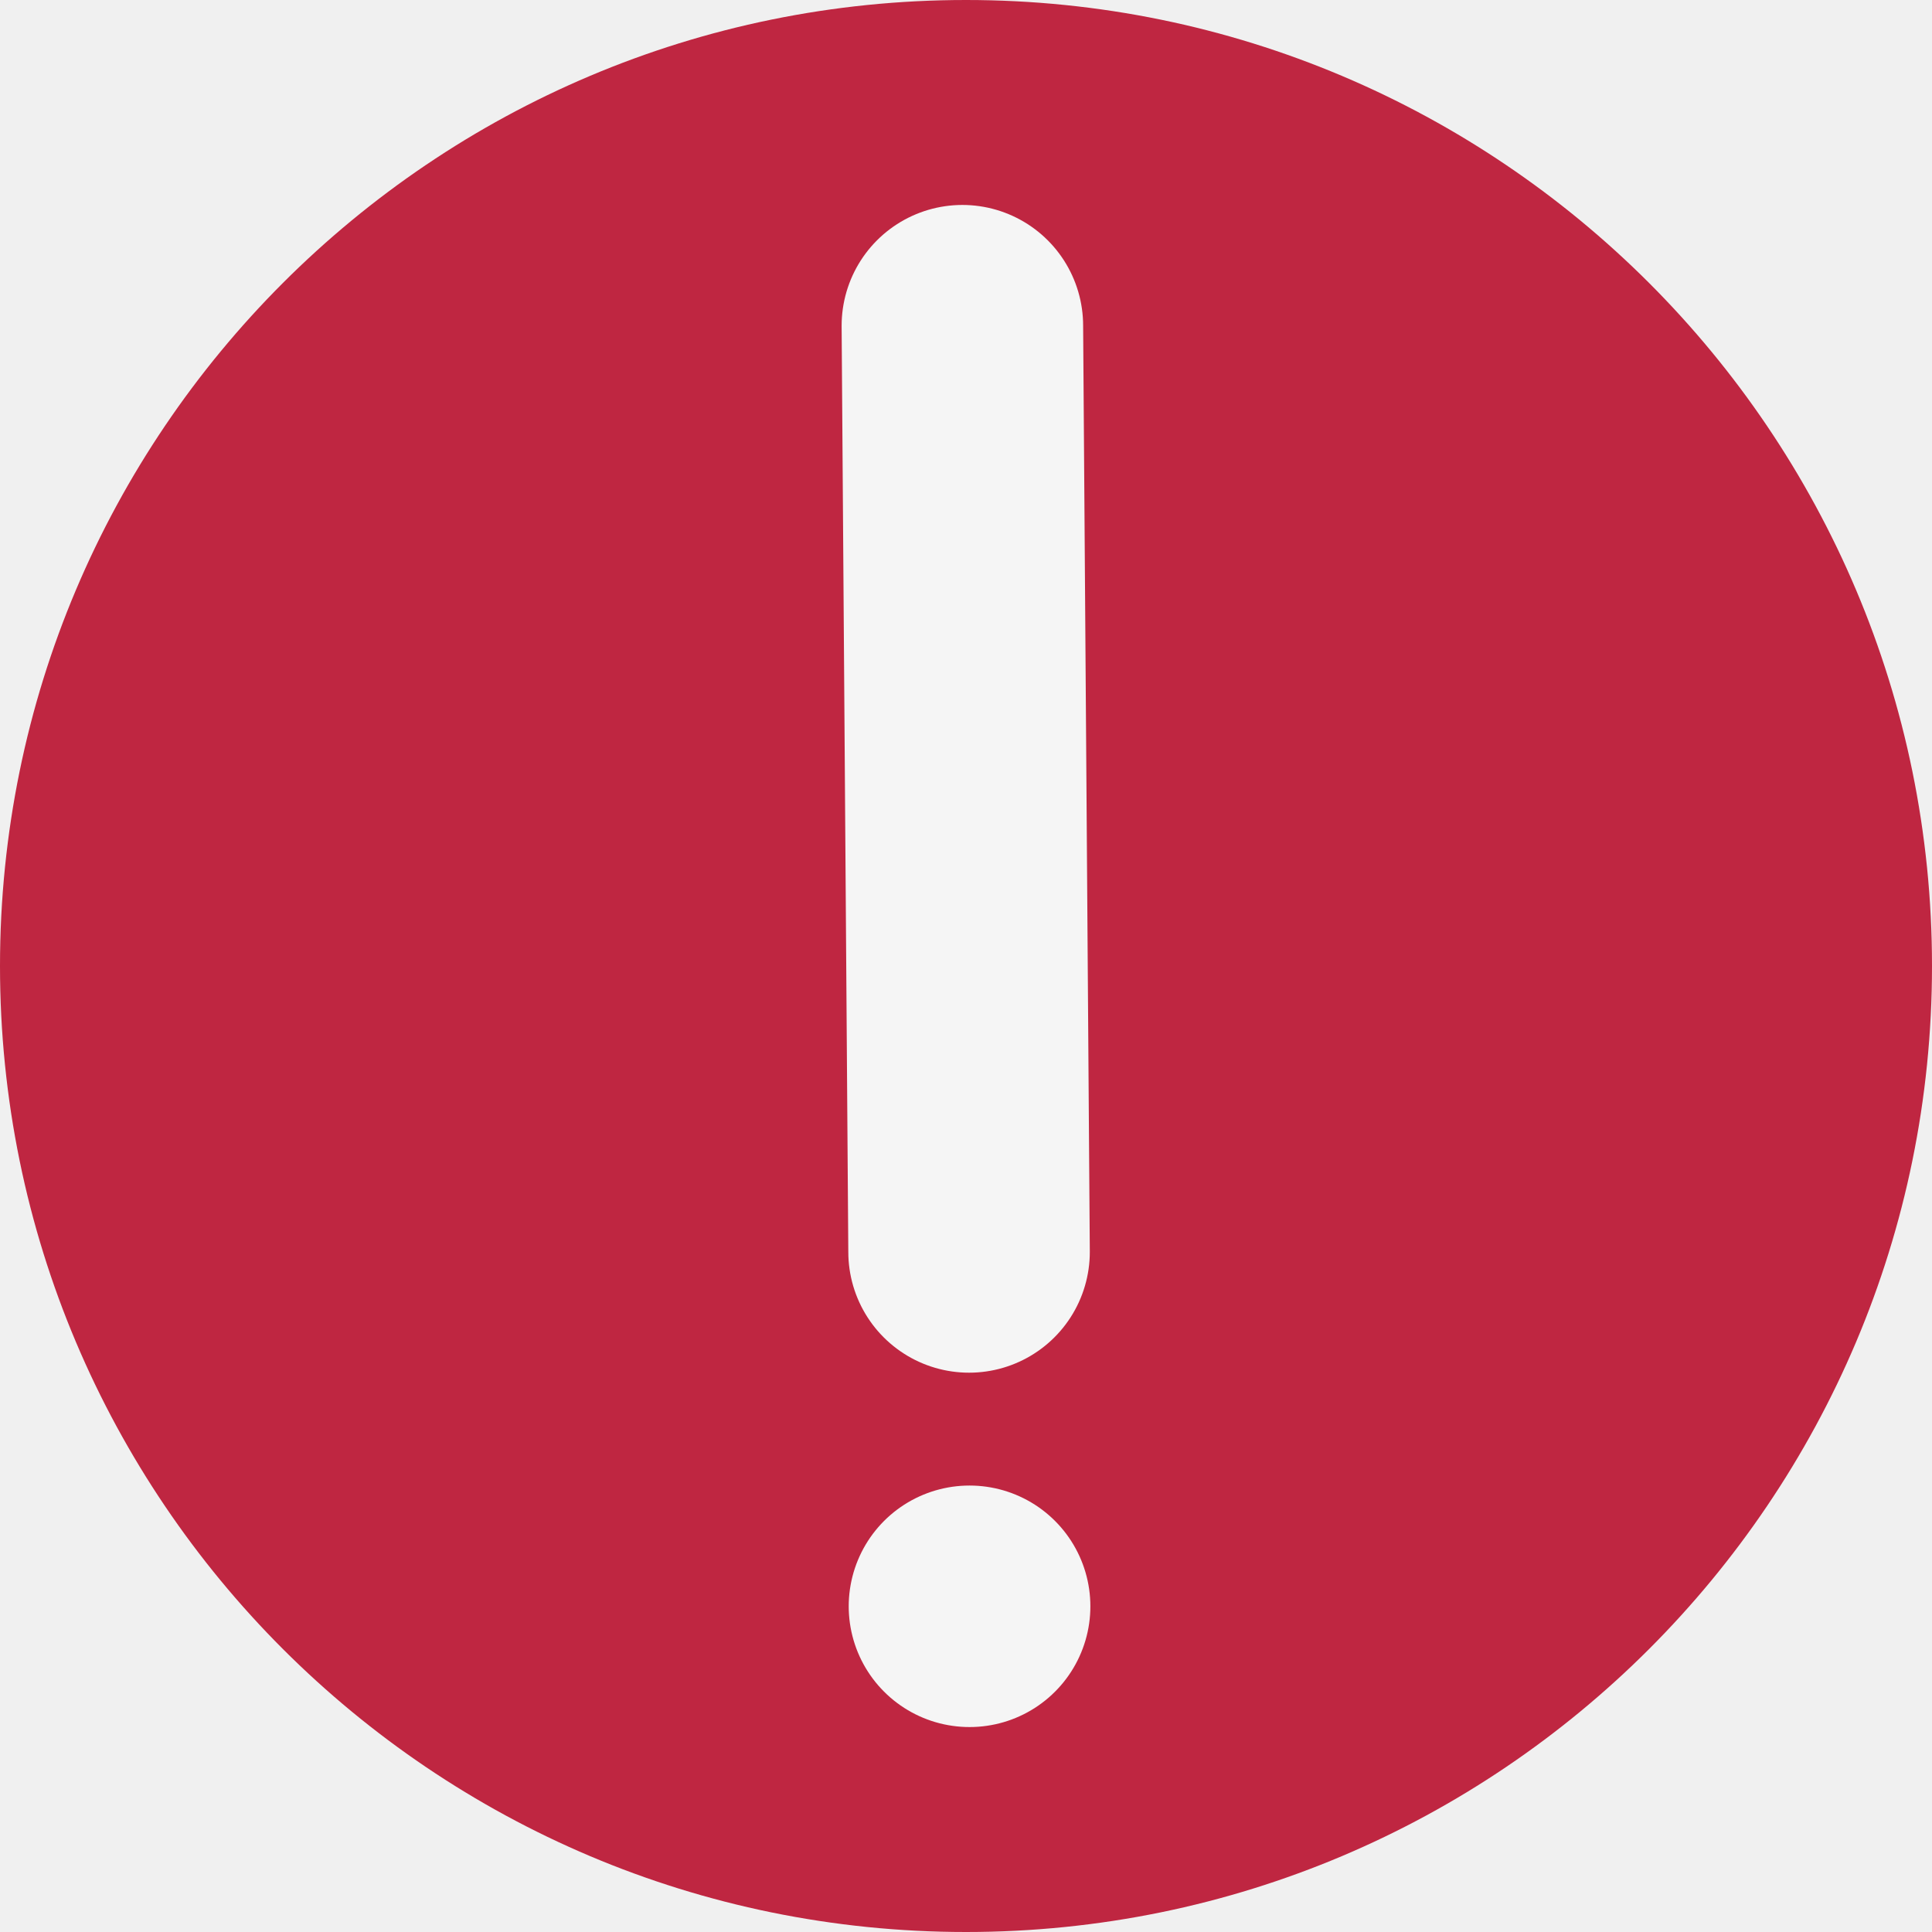
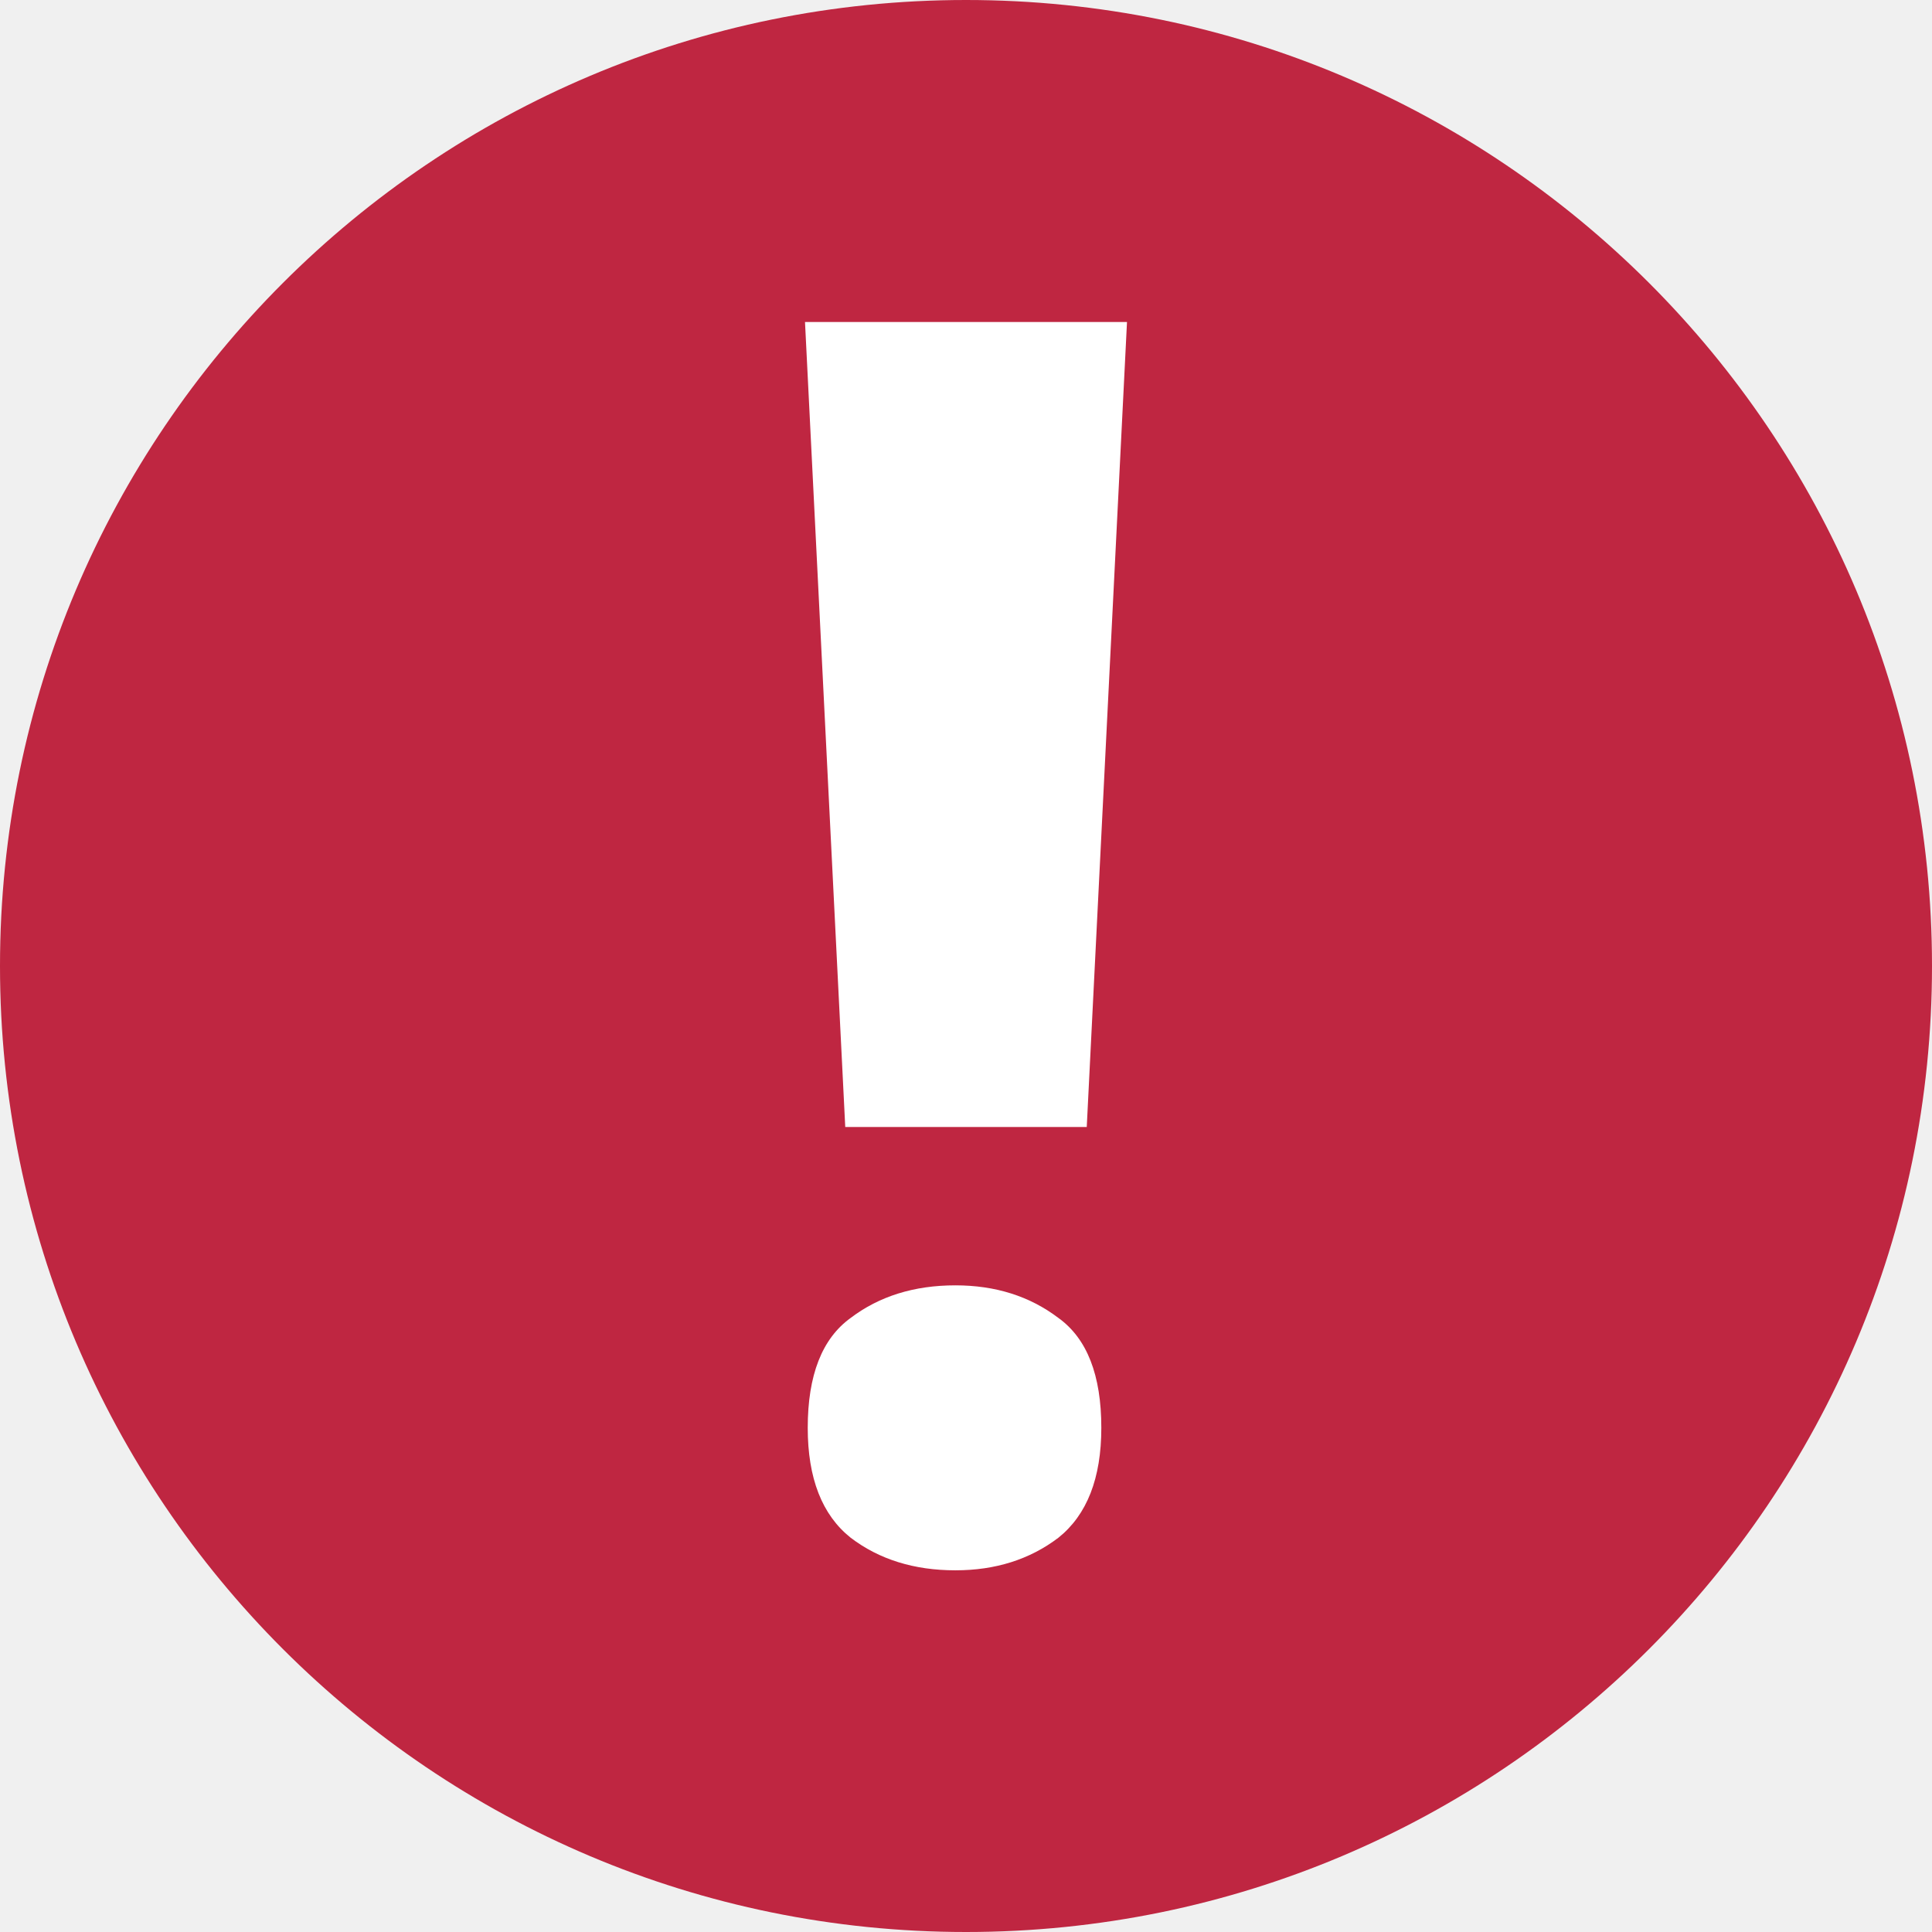
<svg xmlns="http://www.w3.org/2000/svg" id="Слой_1" data-name="Слой 1" viewBox="0 0 24 24" version="1.1">
  <defs id="defs7">
-     <style id="style5">.cls-1{fill:#bf2641;}.cls-2{fill:none;stroke:#f5f5f5;stroke-linecap:round;stroke-linejoin:round;stroke-width:3px;}</style>
+     <style id="style5">.cls-1{fill:#f2647e;}.cls-2{fill:none;stroke:#545454;stroke-linecap:round;stroke-linejoin:round;stroke-width:3px;}</style>
  </defs>
-   <path class="cls-1" d="M 24,12 A 12,12 0 1 1 12,0 12,12 0 0 1 24,12 Z" id="path11" />
-   <line class="cls-2" x1="12.043" y1="19.954" x2="12.045" y2="19.954" id="line13" />
-   <line class="cls-2" x1="11.955" y1="4.046" x2="12.038" y2="15.552" id="line15" />
+   <path class="cls-1" d="M 24,12 A 12,12 0 1 1 12,0 12,12 0 0 1 24,12 Z" id="path11" style="fill:#bf2641;fill-opacity:1" />
+   <g aria-label="!" id="text14025" style="font-size:21.333px;line-height:1.25;letter-spacing:0px;word-spacing:0px;fill:#ffffff">
+     <path d="m 13.5,14 h -3 L 10,4 h 4 z m -3.466,3.737 c 0,-0.654 0.178,-1.109 0.533,-1.365 0.356,-0.27 0.789,-0.405 1.301,-0.405 0.498,0 0.924,0.135 1.28,0.405 0.356,0.256 0.533,0.711 0.533,1.365 0,0.626 -0.178,1.081 -0.533,1.365 -0.356,0.27 -0.782,0.405 -1.28,0.405 -0.512,0 -0.946,-0.135 -1.301,-0.405 -0.356,-0.284 -0.533,-0.74 -0.533,-1.365 z" style="font-weight:bold;font-family:'Noto Sans';-inkscape-font-specification:'Noto Sans Bold'" id="path36574" />
+   </g>
</svg>
